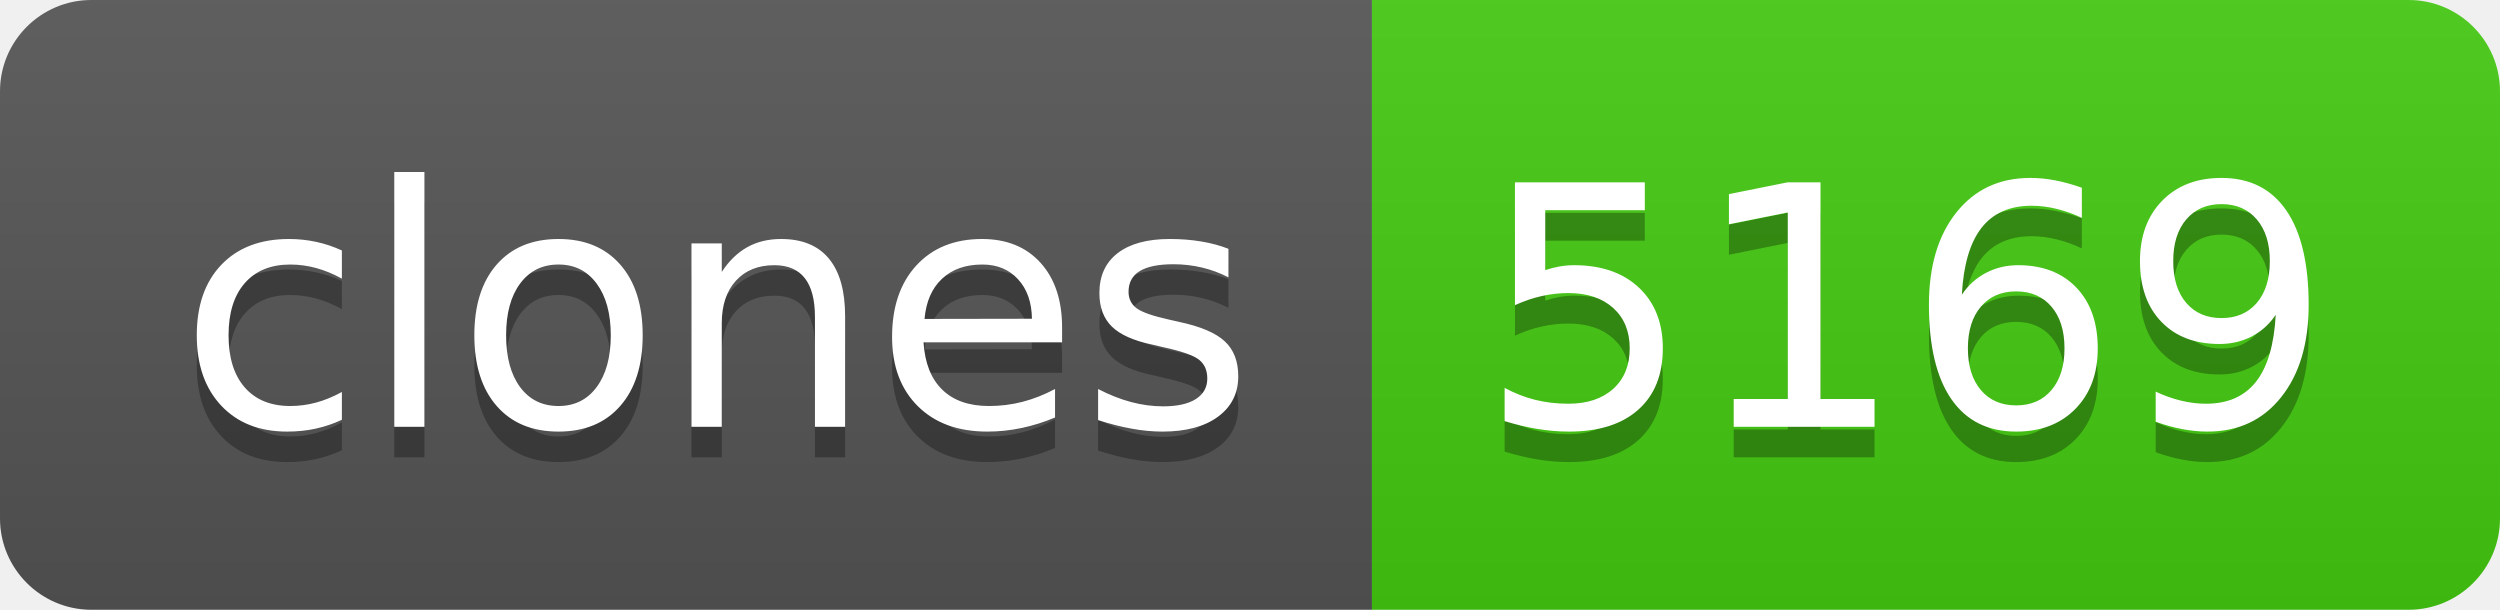
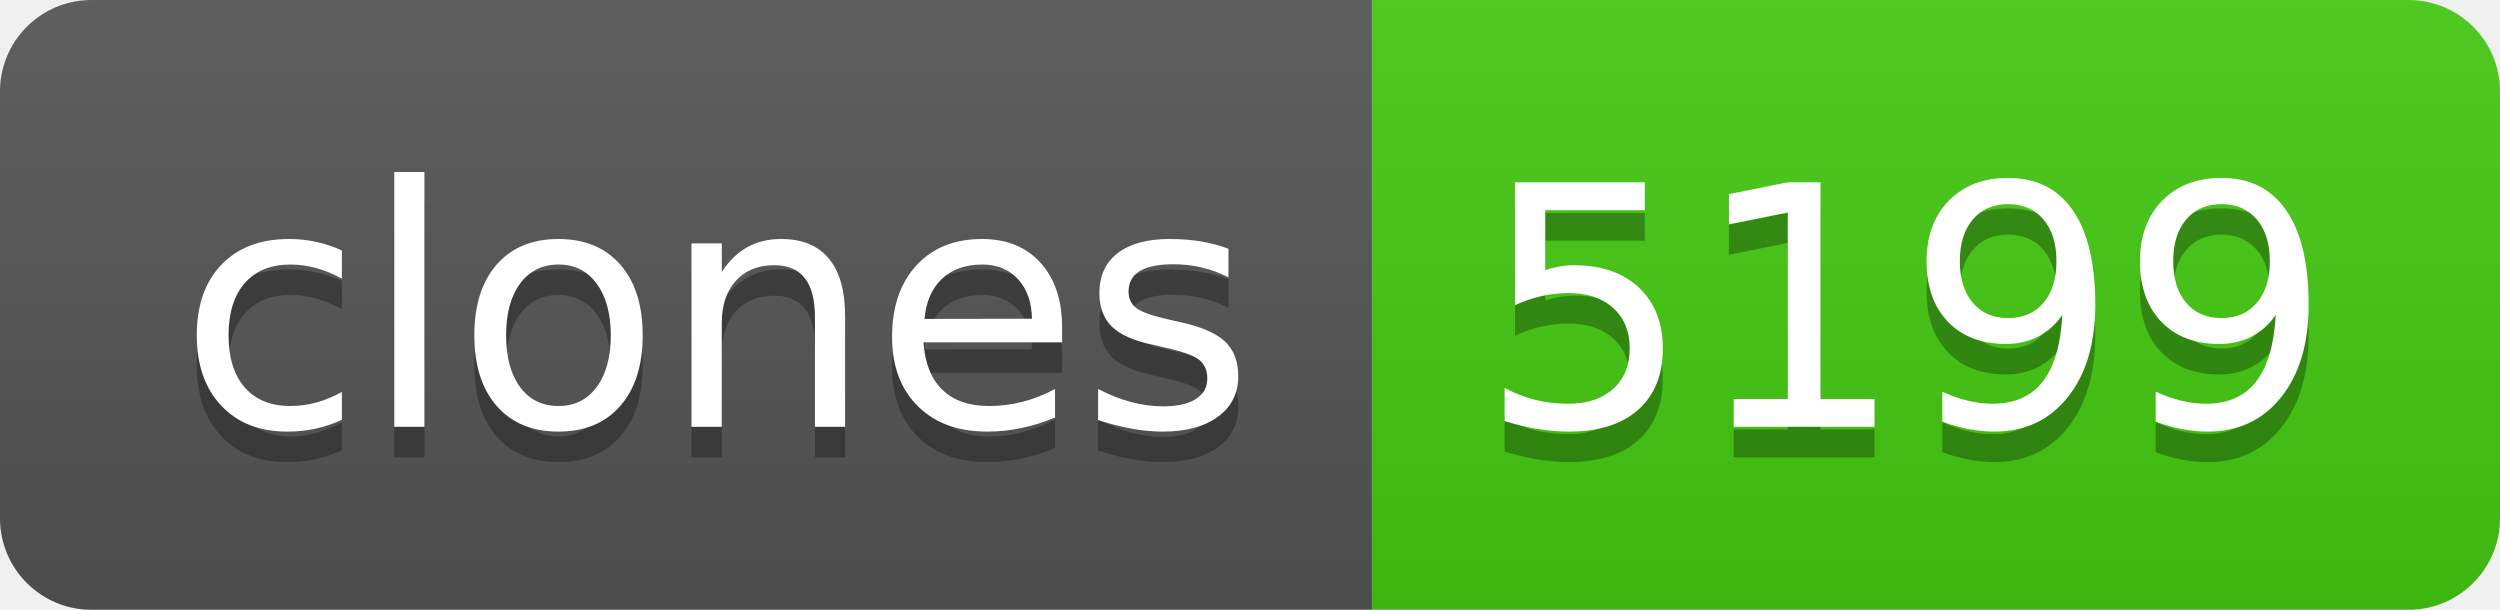
- <svg xmlns="http://www.w3.org/2000/svg" width="82" height="20" role="img" aria-label="clones: 5169">
+ <svg xmlns="http://www.w3.org/2000/svg" width="82" height="20" role="img" aria-label="clones: 5199">
  <linearGradient id="s" x2="0" y2="100%">
    <stop offset="0" stop-color="#bbb" stop-opacity=".1" />
    <stop offset="1" stop-opacity=".1" />
  </linearGradient>
  <clipPath id="r">
    <rect width="82" height="20" rx="3" fill="#fff" />
  </clipPath>
  <g clip-path="url(#r)">
    <rect width="45" height="20" fill="#555" />
    <rect x="45" width="37" height="20" fill="#4c1" />
    <rect width="82" height="20" fill="url(#s)" />
  </g>
  <g fill="#fff" text-anchor="middle" font-family="Verdana,Geneva,DejaVu Sans,sans-serif" text-rendering="geometricPrecision" font-size="110">
    <text aria-hidden="true" x="235" y="150" fill="#010101" fill-opacity=".3" transform="scale(.1)" textLength="350">clones</text>
    <text x="235" y="140" transform="scale(.1)" fill="#fff" textLength="350">clones</text>
-     <text aria-hidden="true" x="625" y="150" fill="#010101" fill-opacity=".3" transform="scale(.1)" textLength="270">5169</text>
-     <text x="625" y="140" transform="scale(.1)" fill="#fff" textLength="270">5169</text>
+     <text aria-hidden="true" x="625" y="150" fill="#010101" fill-opacity=".3" transform="scale(.1)" textLength="270">5199</text>
+     <text x="625" y="140" transform="scale(.1)" fill="#fff" textLength="270">5199</text>
  </g>
</svg>
